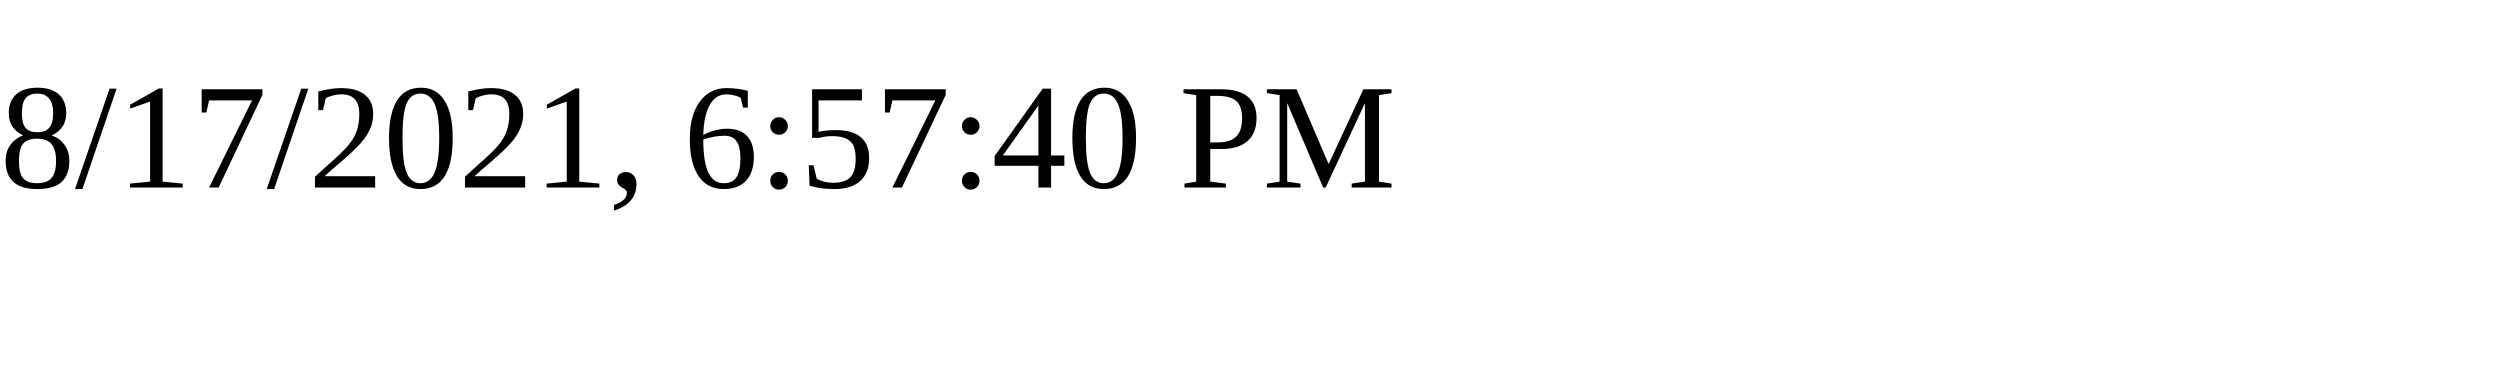
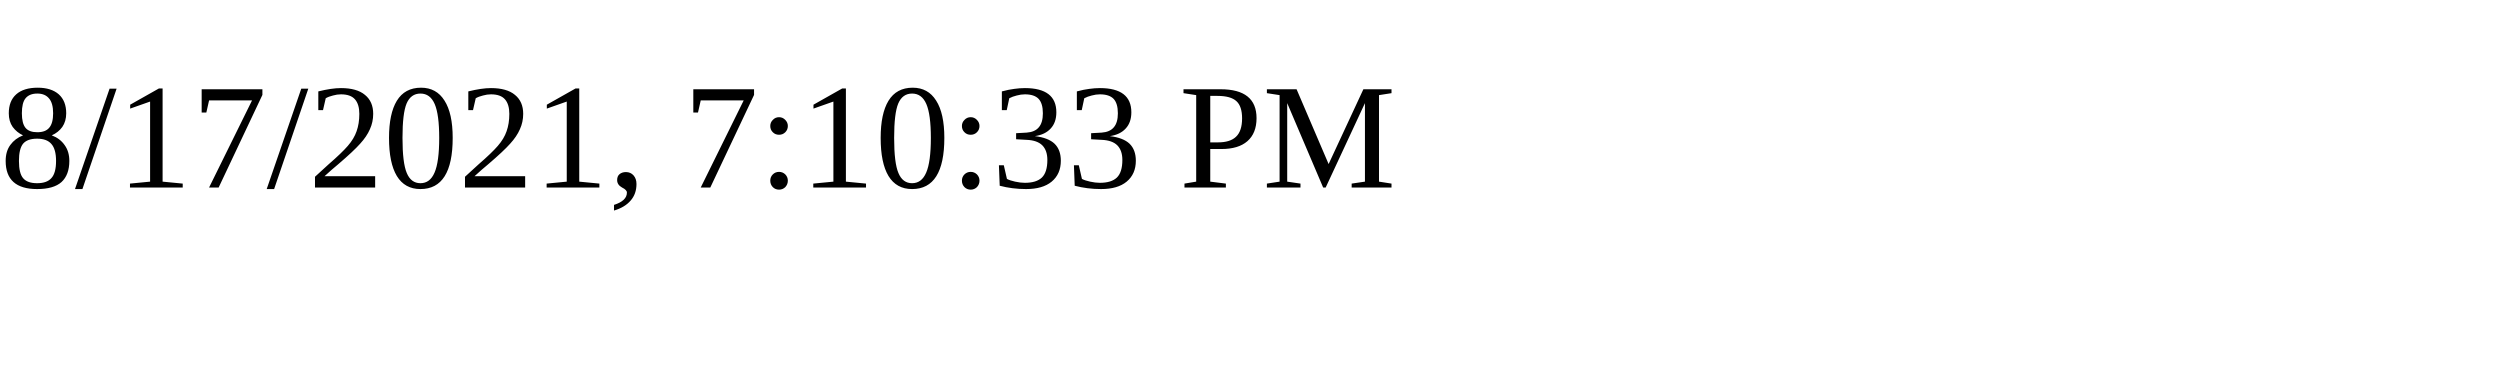
<svg xmlns="http://www.w3.org/2000/svg" height="30" width="200">
-   <text x="0" y="15">8/17/2021, 6:57:40 PM</text>
+   <text x="0" y="15">8/17/2021, 7:10:33 PM</text>
</svg>
